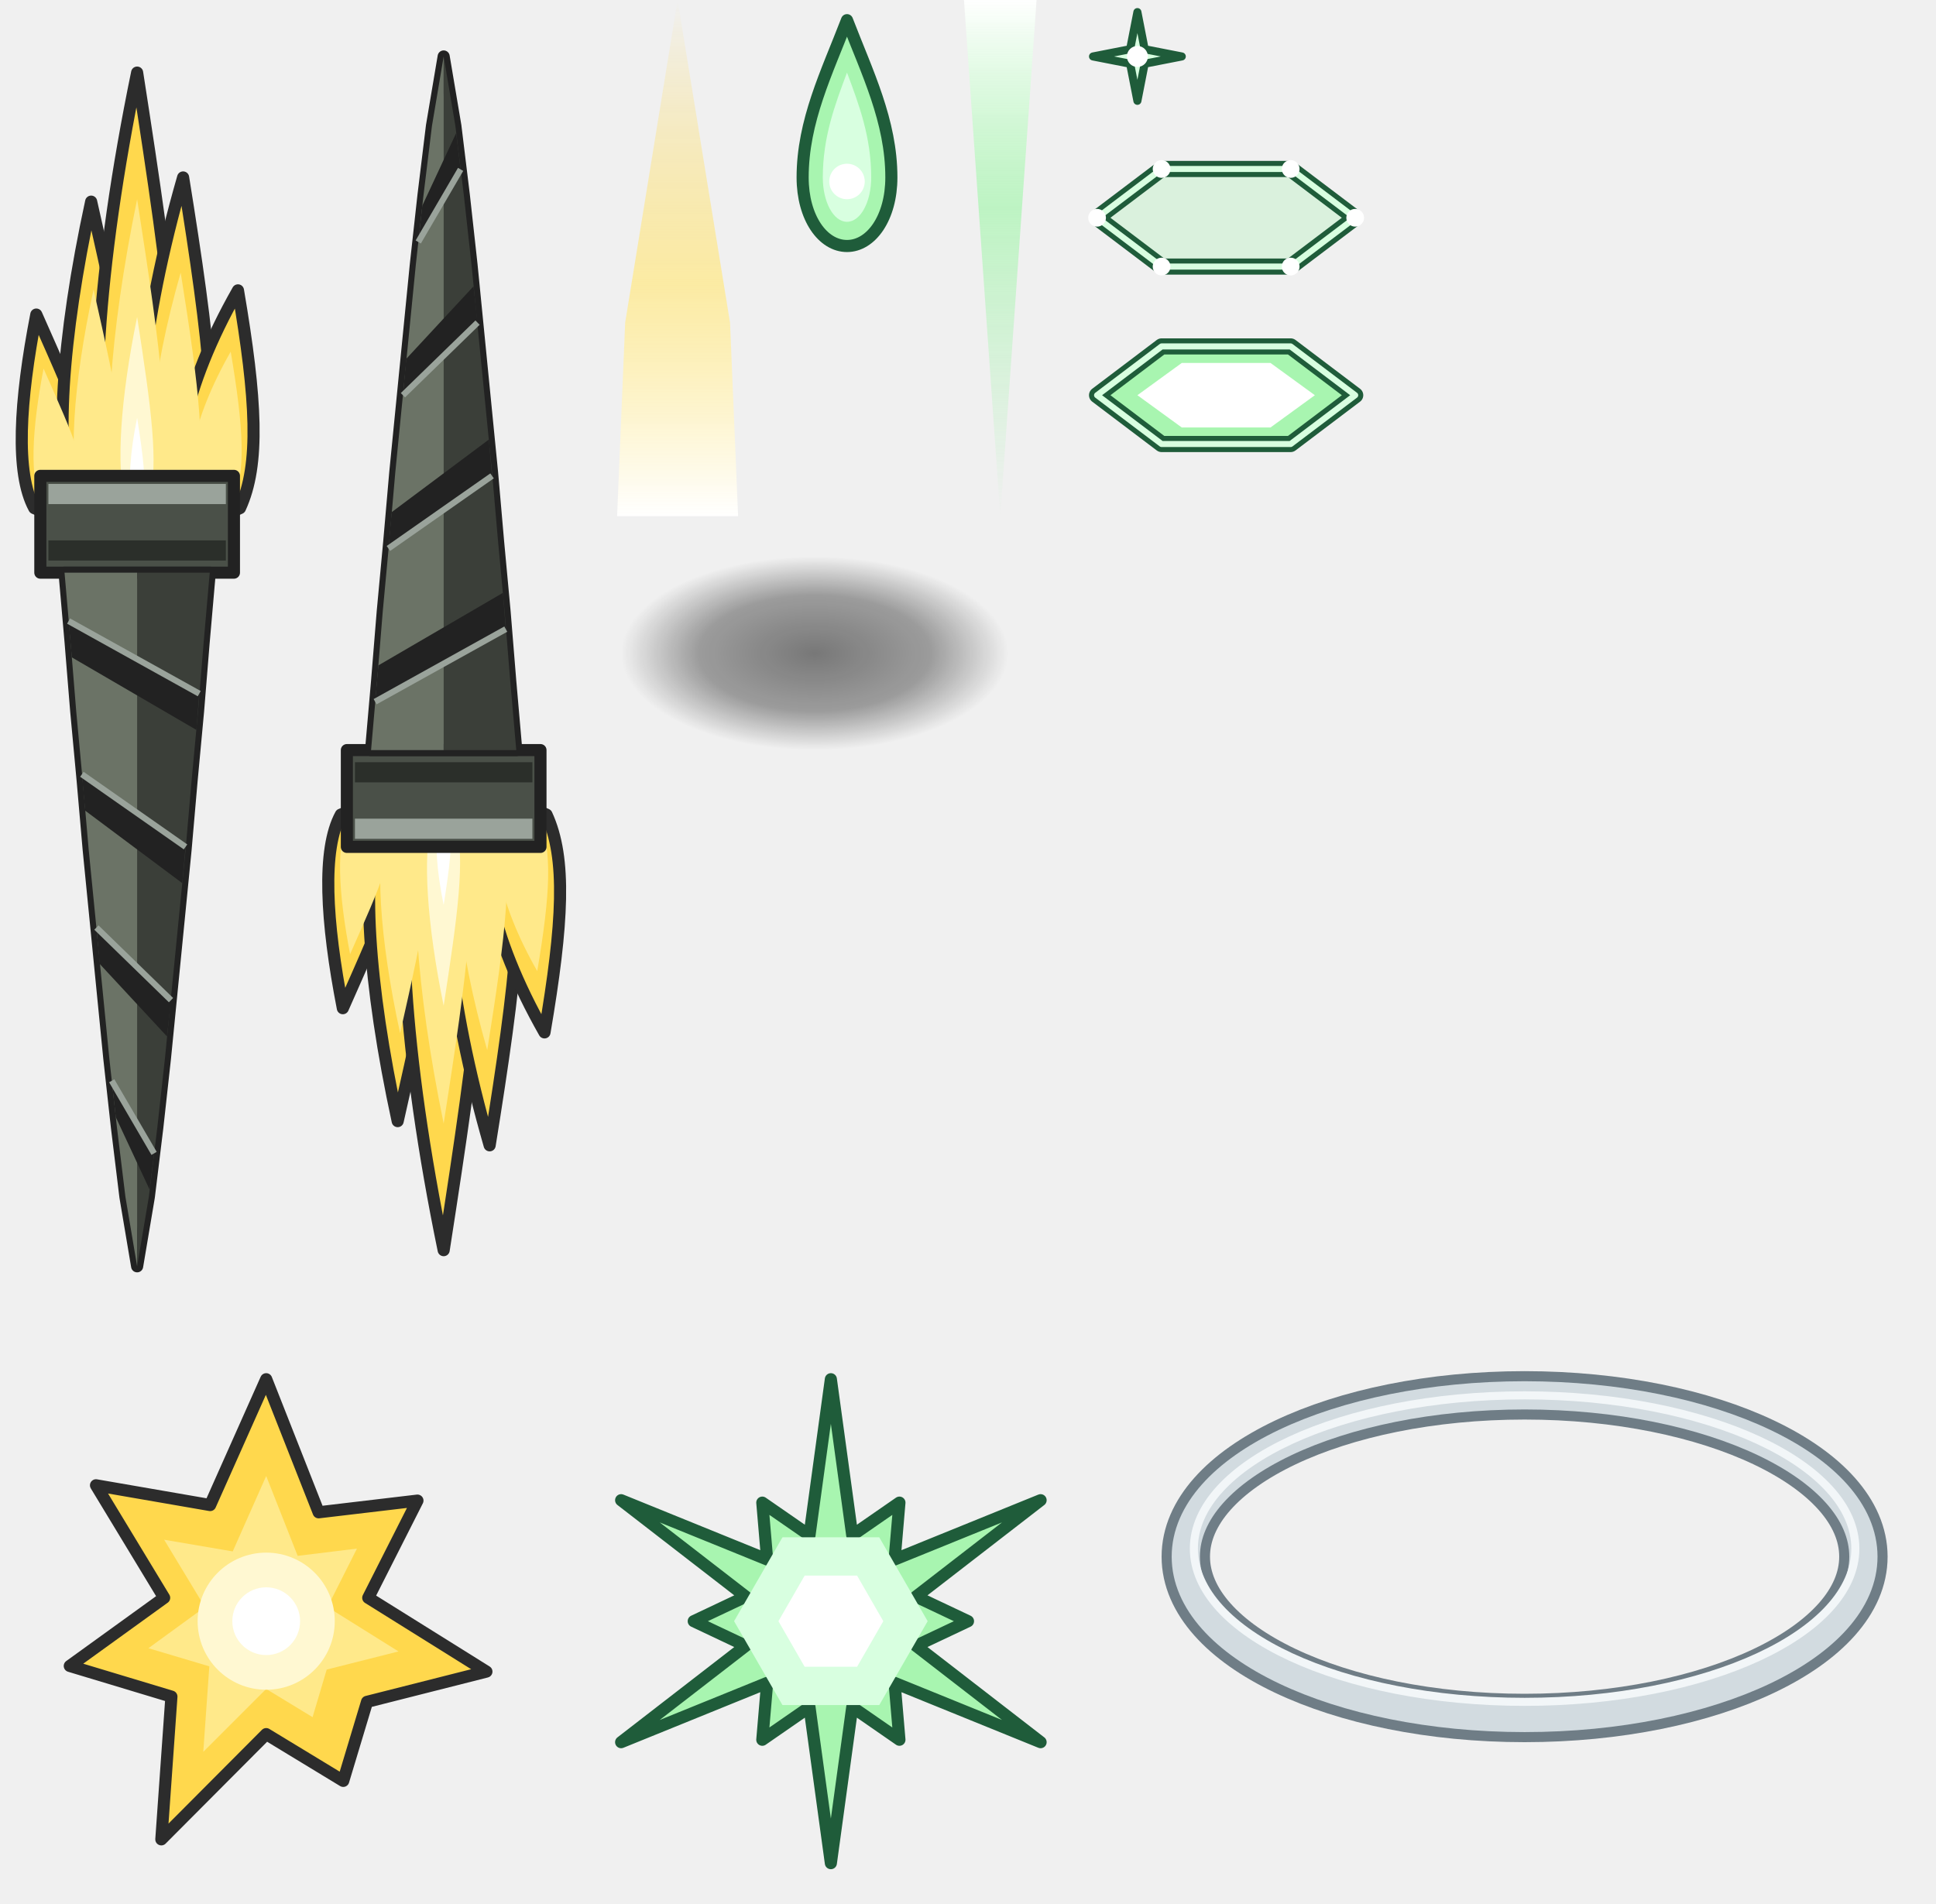
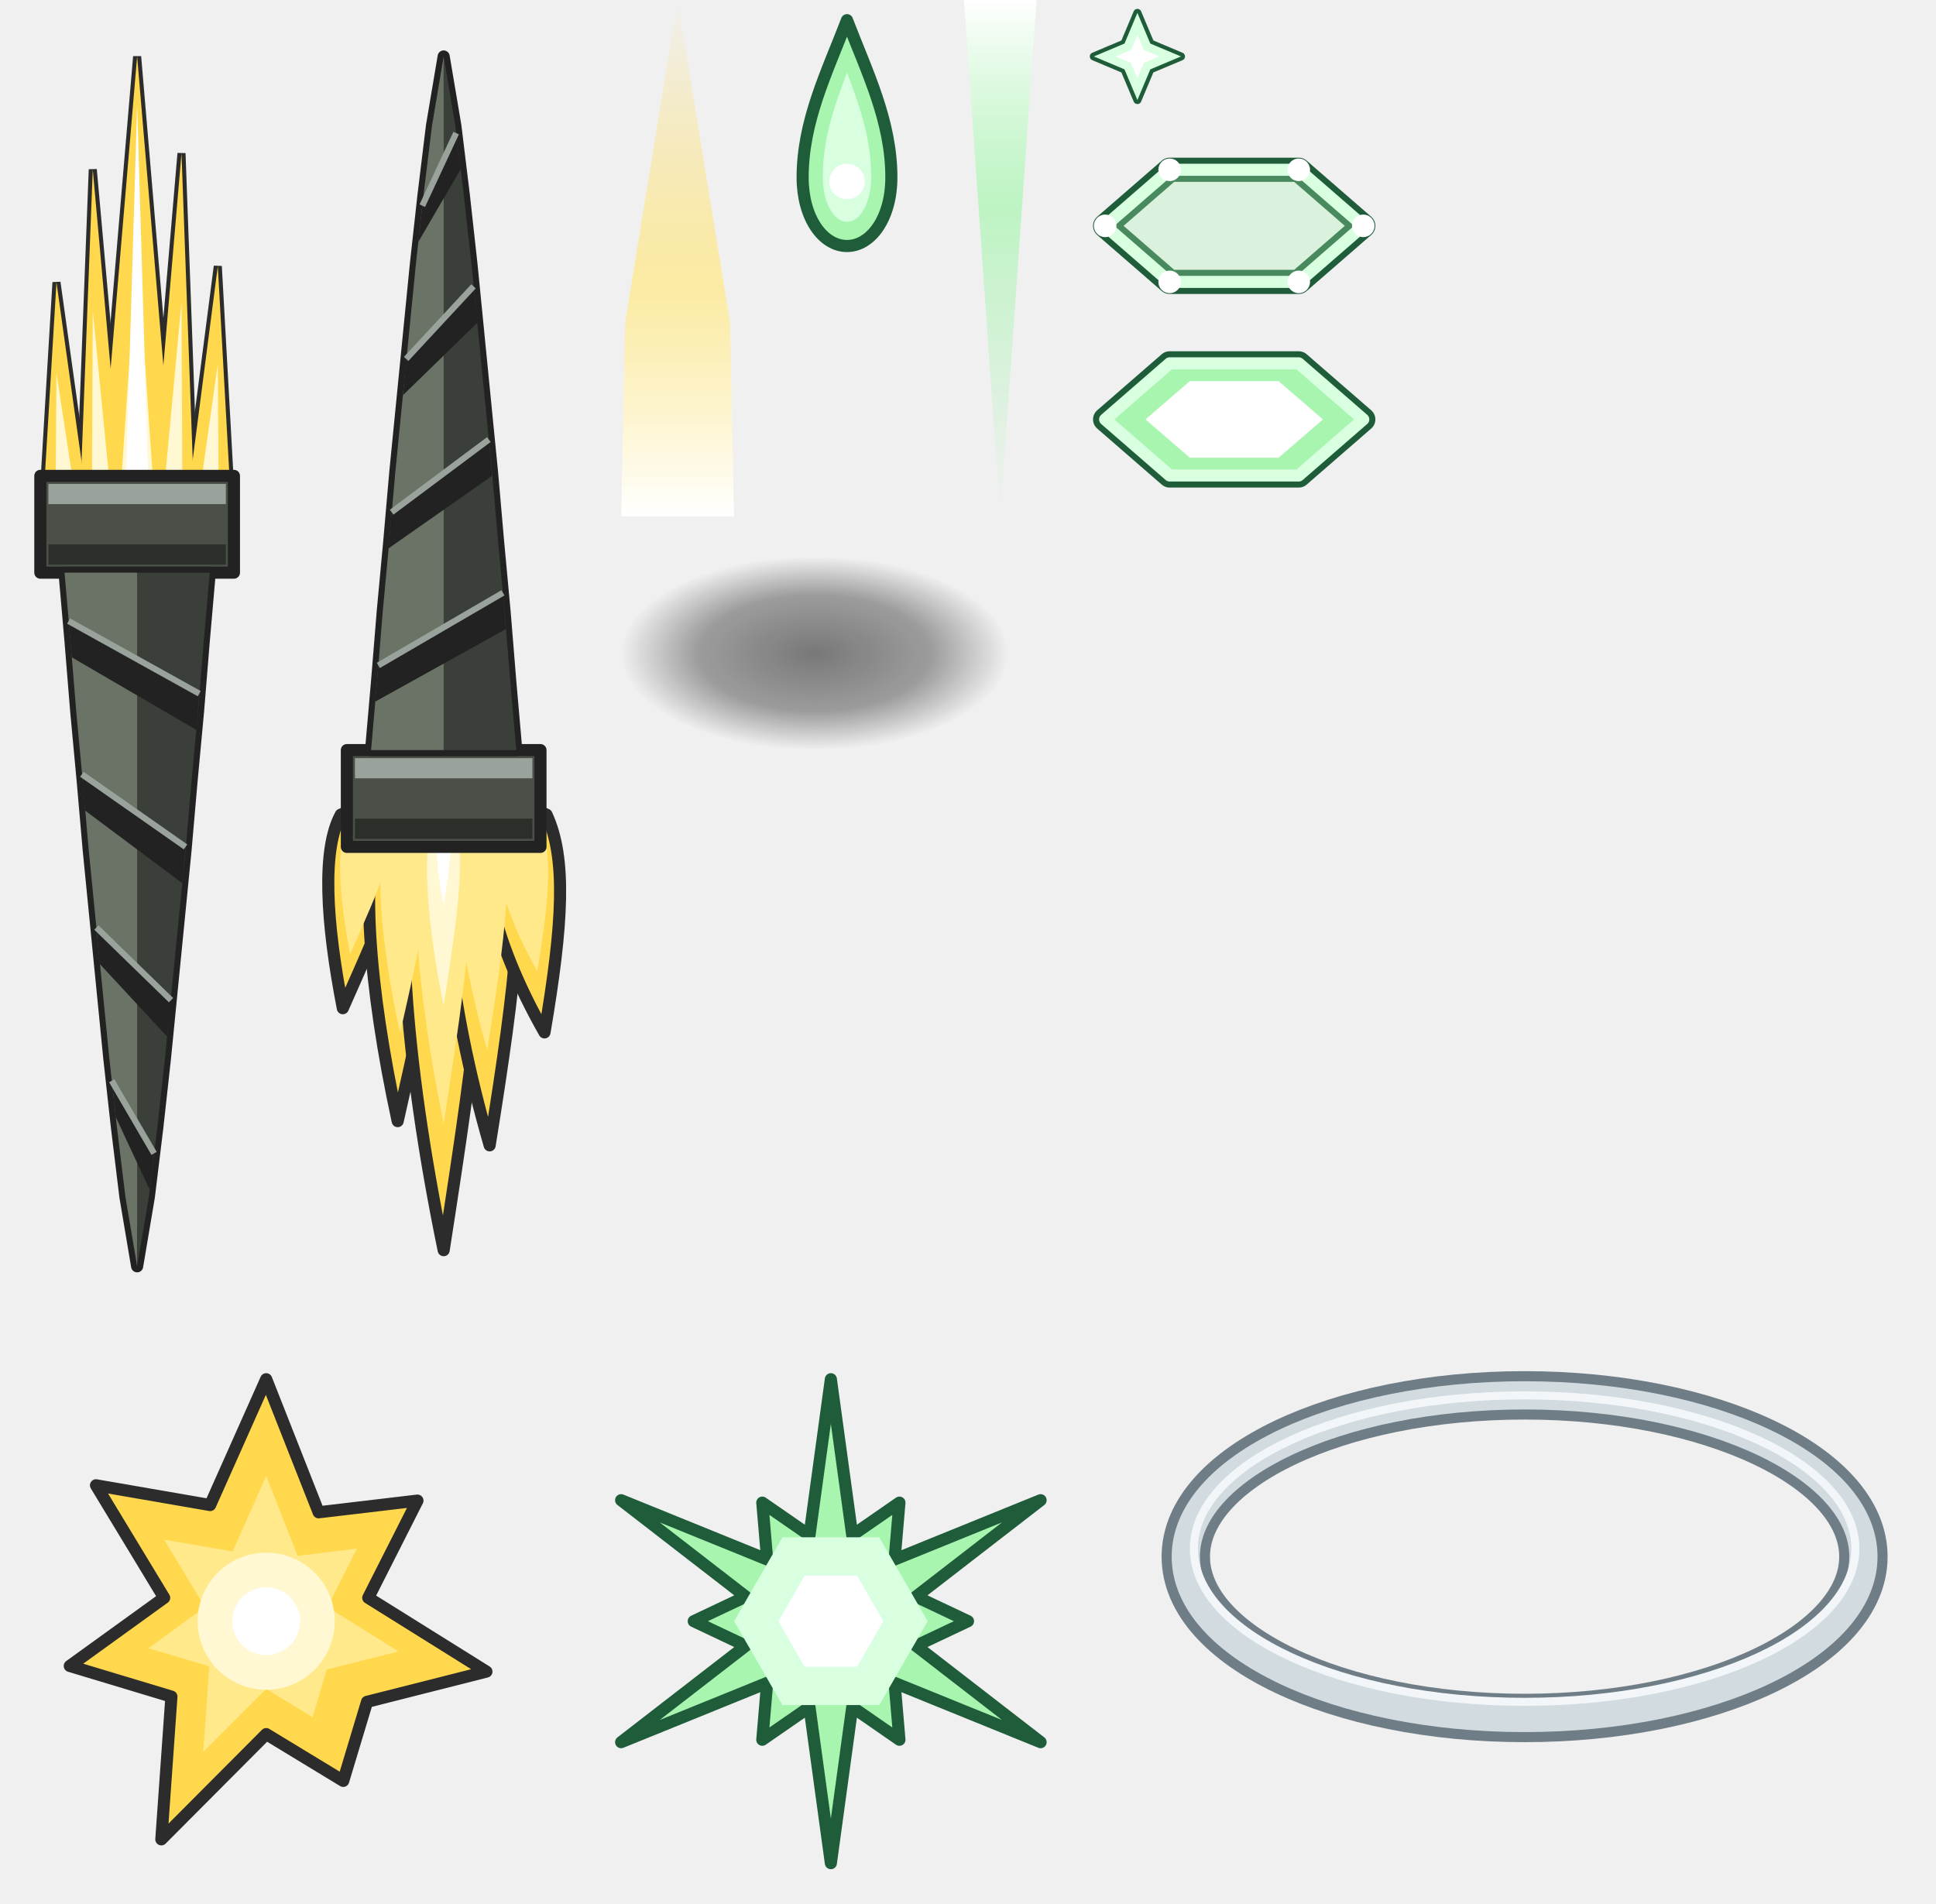
<svg xmlns="http://www.w3.org/2000/svg" width="480" height="472" viewBox="0 0 480 472">
  <defs>
    <linearGradient id="tr" x1="0" y1="1" x2="0" y2="0">
      <stop offset="0" stop-color="#FFFFFF" />
      <stop offset=".45" stop-color="#FFE98A" stop-opacity=".75" />
      <stop offset="1" stop-color="#FFD84D" stop-opacity="0" />
    </linearGradient>
    <linearGradient id="st" x1="0" y1="0" x2="0" y2="1">
      <stop offset="0" stop-color="#FFFFFF" />
      <stop offset=".4" stop-color="#A8F5B0" stop-opacity=".7" />
      <stop offset="1" stop-color="#A8F5B0" stop-opacity="0" />
    </linearGradient>
    <radialGradient id="sh">
      <stop offset="0" stop-color="#000000" stop-opacity=".5" />
      <stop offset=".6" stop-color="#000000" stop-opacity=".35" />
      <stop offset="1" stop-color="#000000" stop-opacity="0" />
    </radialGradient>
-     <g id="lance">
+   </defs>
+   <g transform="translate(2 2)">
+     <g fill="#2C2C2C" stroke="#2C2C2C" stroke-width="2" stroke-linejoin="miter">
+       <polygon points="9,118 12,68 19,118" />
+       <polygon points="18,118 21,40 28,118" />
+       <polygon points="23,118 32,12 41,118" />
+       <polygon points="36,118 43,36 46,118" />
+       <polygon points="45,118 52,64 55,118" />
+     </g>
+     <g fill="#FFD84D">
+       <polygon points="9,118 12,68 19,118" />
+       <polygon points="18,118 21,40 28,118" />
+       <polygon points="23,118 32,12 41,118" />
+       <polygon points="36,118 43,36 46,118" />
+       <polygon points="45,118 52,64 55,118" />
+     </g>
+     <g fill="#FFF8D2">
+       <polygon points="11.8,118 12,90.5 16.2,118" />
+       <polygon points="20.8,118 21,75.1 25.2,118" />
+       <polygon points="28,118 32,59.7 36,118" />
+       <polygon points="38.8,118 43,72.9 43.2,118" />
+       <polygon points="47.8,118 52,88.3 52.2,118" />
+     </g>
+     <polygon points="29.2,118 32,24 34.8,118" fill="#FFFFFF" />
+     <rect x="8" y="116" width="48" height="24" fill="#4A5048" stroke="#222222" stroke-width="3" stroke-linejoin="round" />
+     <rect x="10" y="118" width="44" height="5" fill="#9AA39B" />
+     <rect x="10" y="133" width="44" height="5" fill="#2B2F2A" />
+     <polygon points="14,140 15.5,157.2 16.9,174.4 18.5,191.6 20,208.8 21.7,226 23.4,243.2 25.1,260.4 27,277.6 29.1,294.8 32,312 32,312 34.9,294.8 37,277.6 38.9,260.4 40.6,243.2 42.3,226 44,208.8 45.5,191.6 47.1,174.4 48.5,157.2 50,140" fill="#6B7366" stroke="#222222" stroke-width="3" stroke-linejoin="round" />
+     <polygon points="14,140 15.5,157.2 16.9,174.4 18.5,191.6 20,208.8 21.7,226 23.4,243.2 25.1,260.4 27,277.6 29.1,294.8 32,312 32,312 32,140" fill="#6B7366" />
+     <polygon points="50,140 48.5,157.2 47.1,174.4 45.5,191.6 44,208.8 42.3,226 40.6,243.2 38.9,260.4 37,277.6 34.9,294.8 32,312 32,312 32,140" fill="#3B3F39" />
+     <g fill="#222222">
+       <polygon points="15,152 47.4,170 46.7,179 15.8,161" />
+       <polygon points="18.3,190 44,208 43.2,217 19.1,199" />
+       <polygon points="21.9,228 40.4,246 39.4,255 22.7,237" />
+       <polygon points="25.7,266 36.2,284 35.1,293 26.7,275" />
+     </g>
+     <g stroke="#9AA39B" stroke-width="1.5">
+       <line x1="15" y1="152" x2="47.4" y2="170" />
+       <line x1="18.3" y1="190" x2="44" y2="208" />
+       <line x1="21.9" y1="228" x2="40.4" y2="246" />
+       <line x1="25.7" y1="266" x2="36.2" y2="284" />
+     </g>
+   </g>
+   <g transform="translate(78 2)">
+     <g transform="translate(0 324) scale(1 -1)">
      <g fill="#FFD84D" stroke="#2C2C2C" stroke-width="3" stroke-linejoin="round">
        <path d="M6.5 124C1.8 115.4 2.8 97.6 7 76C17.6 100 24.5 114.4 19.5 124Q13 127 6.5 124 Z" />
        <path d="M16.1 124C11.4 110.3 13.2 82.2 20.6 48C29.2 86 34.1 108.8 29.1 124Q22.6 127 16.1 124 Z" />
        <path d="M24.8 124C19.6 104.6 22 64.6 32 16C40.4 70 44.8 102.4 39.2 124Q32 127 24.8 124 Z" />
        <path d="M34.9 124C30.2 109.2 32.8 78.9 43.4 42C50 83 52.9 107.6 47.9 124Q41.4 127 34.9 124 Z" />
        <path d="M44.5 124C39.8 114.3 43.2 94.3 57 70C61.6 97 62.5 113.2 57.5 124Q51 127 44.5 124 Z" />
      </g>
      <g fill="#FFE98A">
        <path d="M8.5 123C5.2 117 5.9 104.5 8.8 89.4C16.2 106.2 21.1 116.3 17.5 123Q13 125.1 8.5 123 Z" />
        <path d="M18.1 123C14.8 113.4 16 93.7 21.2 69.8C27.2 96.4 30.7 112.4 27.1 123Q22.6 125.1 18.1 123 Z" />
        <path d="M27 123C23.3 109.4 25 81.4 32 47.4C37.9 85.2 41 107.9 37 123Q32 125.1 27 123 Z" />
        <path d="M36.9 123C33.6 112.7 35.4 91.4 42.8 65.6C47.4 94.3 49.5 111.5 45.9 123Q41.4 125.1 36.9 123 Z" />
        <path d="M46.5 123C43.2 116.2 45.5 102.2 55.2 85.2C58.4 104.1 59.1 115.4 55.5 123Q51 125.1 46.5 123 Z" />
      </g>
      <g fill="#FFF8D2">
        <path d="M29 122C26.8 113.8 27.8 97.1 32 76.6C35.5 99.3 37.4 112.9 35 122Q32 123.3 29 122 Z" />
      </g>
      <g fill="#FFFFFF">
        <path d="M30.7 121C29.8 117.5 30.2 110.3 32 101.6C33.5 111.3 34.3 117.1 33.3 121Q32 121.5 30.7 121 Z" />
      </g>
-       <rect x="8" y="116" width="48" height="24" fill="#4A5048" stroke="#222222" stroke-width="3" stroke-linejoin="round" />
-       <rect x="10" y="118" width="44" height="5" fill="#9AA39B" />
-       <rect x="10" y="132" width="44" height="5" fill="#2B2F2A" />
-       <polygon points="14,140 15.5,157.2 16.9,174.4 18.5,191.6 20,208.8 21.7,226 23.4,243.2 25.1,260.4 27,277.6 29.1,294.8 32,312 32,312 34.9,294.8 37,277.6 38.9,260.4 40.6,243.2 42.3,226 44,208.8 45.5,191.6 47.1,174.4 48.5,157.2 50,140" fill="#6B7366" stroke="#222222" stroke-width="3" stroke-linejoin="round" />
-       <polygon points="14,140 15.5,157.2 16.9,174.4 18.5,191.6 20,208.8 21.7,226 23.4,243.2 25.1,260.4 27,277.6 29.1,294.8 32,312 32,312 32,140" fill="#6B7366" />
-       <polygon points="50,140 48.5,157.2 47.1,174.4 45.5,191.6 44,208.8 42.3,226 40.6,243.2 38.9,260.4 37,277.6 34.9,294.8 32,312 32,312 32,140" fill="#3B3F39" />
-       <g fill="#222222">
-         <polygon points="15,152 47.4,170 46.7,179 15.8,161" />
-         <polygon points="18.3,190 44,208 43.2,217 19.1,199" />
-         <polygon points="21.9,228 40.4,246 39.4,255 22.7,237" />
-         <polygon points="25.7,266 36.2,284 35.1,293 26.7,275" />
-       </g>
-       <g stroke="#9AA39B" stroke-width="1.5">
-         <line x1="15" y1="152" x2="47.4" y2="170" />
-         <line x1="18.3" y1="190" x2="44" y2="208" />
-         <line x1="21.9" y1="228" x2="40.4" y2="246" />
-         <line x1="25.7" y1="266" x2="36.2" y2="284" />
-       </g>
    </g>
-   </defs>
-   <use href="#lance" transform="translate(2 2)" />
-   <use href="#lance" transform="translate(78 326) scale(1 -1)" />
+     <rect x="8" y="184" width="48" height="24" fill="#4A5048" stroke="#222222" stroke-width="3" stroke-linejoin="round" />
+     <rect x="10" y="186" width="44" height="5" fill="#9AA39B" />
+     <rect x="10" y="201" width="44" height="5" fill="#2B2F2A" />
+     <polygon points="14,184 15.5,166.8 16.9,149.6 18.5,132.4 20,115.2 21.7,98 23.4,80.8 25.1,63.6 27,46.4 29.1,29.2 32,12 32,12 34.9,29.2 37,46.4 38.9,63.6 40.6,80.8 42.3,98 44,115.2 45.5,132.4 47.1,149.6 48.5,166.8 50,184" fill="#6B7366" stroke="#222222" stroke-width="3" stroke-linejoin="round" />
+     <polygon points="14,184 15.5,166.8 16.9,149.6 18.5,132.4 20,115.2 21.7,98 23.4,80.8 25.1,63.6 27,46.4 29.1,29.2 32,12 32,12 32,184" fill="#6B7366" />
+     <polygon points="50,184 48.5,166.8 47.1,149.6 45.5,132.4 44,115.2 42.3,98 40.6,80.8 38.9,63.6 37,46.4 34.9,29.2 32,12 32,12 32,184" fill="#3B3F39" />
+     <g fill="#222222">
+       <polygon points="15,172 47.4,154 46.7,145 15.8,163" />
+       <polygon points="18.3,134 44,116 43.2,107 19.1,125" />
+       <polygon points="21.9,96 40.4,78 39.4,69 22.7,87" />
+       <polygon points="25.7,58 36.2,40 35.1,31 26.7,49" />
+     </g>
+     <g stroke="#9AA39B" stroke-width="1.5">
+       <line x1="15.8" y1="163" x2="46.7" y2="145" />
+       <line x1="19.1" y1="125" x2="43.2" y2="107" />
+       <line x1="22.7" y1="87" x2="39.4" y2="69" />
+       <line x1="26.7" y1="49" x2="35.1" y2="31" />
+     </g>
+   </g>
  <g transform="translate(152 0)">
-     <polygon points="16,0 29,80 31,128 1,128 3,80" fill="url(#tr)" />
+     <polygon points="16,0 29,80 30,128 2,128 3,80" fill="url(#tr)" />
  </g>
  <ellipse cx="202" cy="162" rx="48" ry="24" fill="url(#sh)" />
  <g transform="translate(194 2)">
    <path d="M16 3C21 16 27 28 27 42C27 52 22 59 16 59C10 59 5 52 5 42C5 28 11 16 16 3Z" fill="#A8F5B0" stroke="#1F5C3A" stroke-width="3" stroke-linejoin="round" />
    <path d="M16 16C19 24 22 32 22 42C22 48 19.4 53 16 53C12.6 53 10 48 10 42C10 32 13 24 16 16Z" fill="#D8FFE0" />
    <circle cx="16" cy="43" r="4.4" fill="#FFFFFF" />
  </g>
  <g transform="translate(236 0)">
    <polygon points="3,0 21,0 12,128" fill="url(#st)" />
  </g>
-   <g transform="translate(270 2)">
-     <polygon points="12,1 13.8,10.2 23,12 13.8,13.8 12,23 10.2,13.8 1,12 10.2,10.2" fill="#D8FFE0" stroke="#1F5C3A" stroke-width="2" stroke-linejoin="round" />
-     <circle cx="12" cy="12" r="2.6" fill="#FFFFFF" />
+   <g transform="translate(268 0)">
+     <polygon points="14,3.2 17.2,10.8 24.8,14 17.2,17.2 14,24.8 10.8,17.2 3.2,14 10.8,10.8" fill="#1F5C3A" stroke="#1F5C3A" stroke-width="2" stroke-linejoin="round" />
+     <polygon points="14,3.2 17.2,10.8 24.8,14 17.2,17.2 14,24.8 10.8,17.2 3.2,14 10.8,10.8" fill="#D8FFE0" />
+     <polygon points="14,8.6 15.6,12.4 19.4,14 15.6,15.6 14,19.4 12.4,15.6 8.6,14 12.4,12.4" fill="#FFFFFF" />
  </g>
-   <g transform="translate(270 38)">
-     <polygon points="66,16 50,28.1 18,28.1 2,16 18,3.9 50,3.9" fill="#A8F5B0" fill-opacity=".3" stroke="#1F5C3A" stroke-width="4" stroke-linejoin="round" />
-     <polygon points="66,16 50,28.1 18,28.1 2,16 18,3.9 50,3.9" fill="none" stroke="#D8FFE0" stroke-width="1.5" stroke-linejoin="round" />
+   <g transform="translate(268 36)">
+     <polygon points="70,20 54,33.9 22,33.9 6,20 22,6.1 54,6.1" fill="none" stroke="#1F5C3A" stroke-width="6" stroke-linejoin="round" />
+     <polygon points="70,20 54,33.9 22,33.9 6,20 22,6.1 54,6.1" fill="#A8F5B0" fill-opacity=".3" />
+     <polygon points="70,20 54,33.9 22,33.9 6,20 22,6.1 54,6.1" fill="none" stroke="#D8FFE0" stroke-width="3" stroke-linejoin="round" />
    <g fill="#FFFFFF">
-       <circle cx="66" cy="16" r="2.2" />
-       <circle cx="50" cy="28.1" r="2.2" />
-       <circle cx="18" cy="28.1" r="2.2" />
-       <circle cx="2" cy="16" r="2.2" />
-       <circle cx="18" cy="3.9" r="2.2" />
-       <circle cx="50" cy="3.9" r="2.2" />
+       <circle cx="70" cy="20" r="2.8" />
+       <circle cx="54" cy="33.9" r="2.8" />
+       <circle cx="22" cy="33.9" r="2.8" />
+       <circle cx="6" cy="20" r="2.8" />
+       <circle cx="22" cy="6.1" r="2.8" />
+       <circle cx="54" cy="6.1" r="2.8" />
    </g>
  </g>
-   <g transform="translate(270 82)">
-     <polygon points="66,16 50,28.1 18,28.1 2,16 18,3.9 50,3.9" fill="#A8F5B0" stroke="#1F5C3A" stroke-width="4" stroke-linejoin="round" />
-     <polygon points="56,16 45,24 23,24 12,16 23,8 45,8" fill="#FFFFFF" />
-     <polygon points="66,16 50,28.1 18,28.1 2,16 18,3.9 50,3.9" fill="none" stroke="#D8FFE0" stroke-width="1.5" stroke-linejoin="round" />
+   <g transform="translate(268 84)">
+     <polygon points="70,20 54,33.9 22,33.9 6,20 22,6.1 54,6.1" fill="none" stroke="#1F5C3A" stroke-width="6" stroke-linejoin="round" />
+     <polygon points="70,20 54,33.9 22,33.9 6,20 22,6.1 54,6.1" fill="#A8F5B0" />
+     <polygon points="60,20 49,29.5 27,29.5 16,20 27,10.5 49,10.5" fill="#FFFFFF" />
+     <polygon points="70,20 54,33.9 22,33.9 6,20 22,6.1 54,6.1" fill="none" stroke="#D8FFE0" stroke-width="3" stroke-linejoin="round" />
  </g>
  <g transform="translate(2 338)">
    <polygon points="64,4 77,37 101.5,34.1 89.3,58.2 118.6,76.5 89,84 83.1,103.6 64,92 38,118.1 40.5,82.7 15.3,75.1 38.7,58.2 21.8,30.3 50.1,35.2" fill="#FFD84D" stroke="#2C2C2C" stroke-width="3" stroke-linejoin="round" />
    <polygon points="64,28 71.8,47.8 86.5,46 79.2,60.5 96.8,71.5 79,76 75.5,87.8 64,80.8 48.4,96.4 49.9,75.2 34.8,70.7 48.8,60.5 38.7,43.8 55.7,46.7" fill="#FFE98A" />
    <circle cx="64" cy="64" r="17" fill="#FFF8D2" />
    <circle cx="64" cy="64" r="8.4" fill="#FFFFFF" />
  </g>
  <g transform="translate(142 338)">
    <polygon points="58.7,42.7 64,4 69.3,42.7 81,34.6 79.8,48.7 116,34 85.1,57.9 98,64 85.1,70.1 116,94 79.8,79.3 81,93.4 69.3,85.3 64,124 58.7,85.3 47,93.4 48.2,79.3 12,94 42.9,70.1 30,64 42.9,57.9 12,34 48.2,48.7 47,34.6" fill="#A8F5B0" stroke="#1F5C3A" stroke-width="3" stroke-linejoin="round" />
    <polygon points="88,64 76,84.8 52,84.8 40,64 52,43.2 76,43.2" fill="#D8FFE0" />
    <polygon points="77,64 70.5,75.3 57.5,75.3 51,64 57.5,52.7 70.5,52.7" fill="#FFFFFF" />
  </g>
  <g transform="translate(282 338)">
    <ellipse cx="96" cy="48" rx="84" ry="40" fill="none" stroke="#6F7D86" stroke-width="12" />
    <ellipse cx="96" cy="48" rx="84" ry="40" fill="none" stroke="#D2DBE0" stroke-width="7" />
    <ellipse cx="96" cy="46" rx="82" ry="38" fill="none" stroke="#F2F6F8" stroke-width="2" />
  </g>
</svg>
